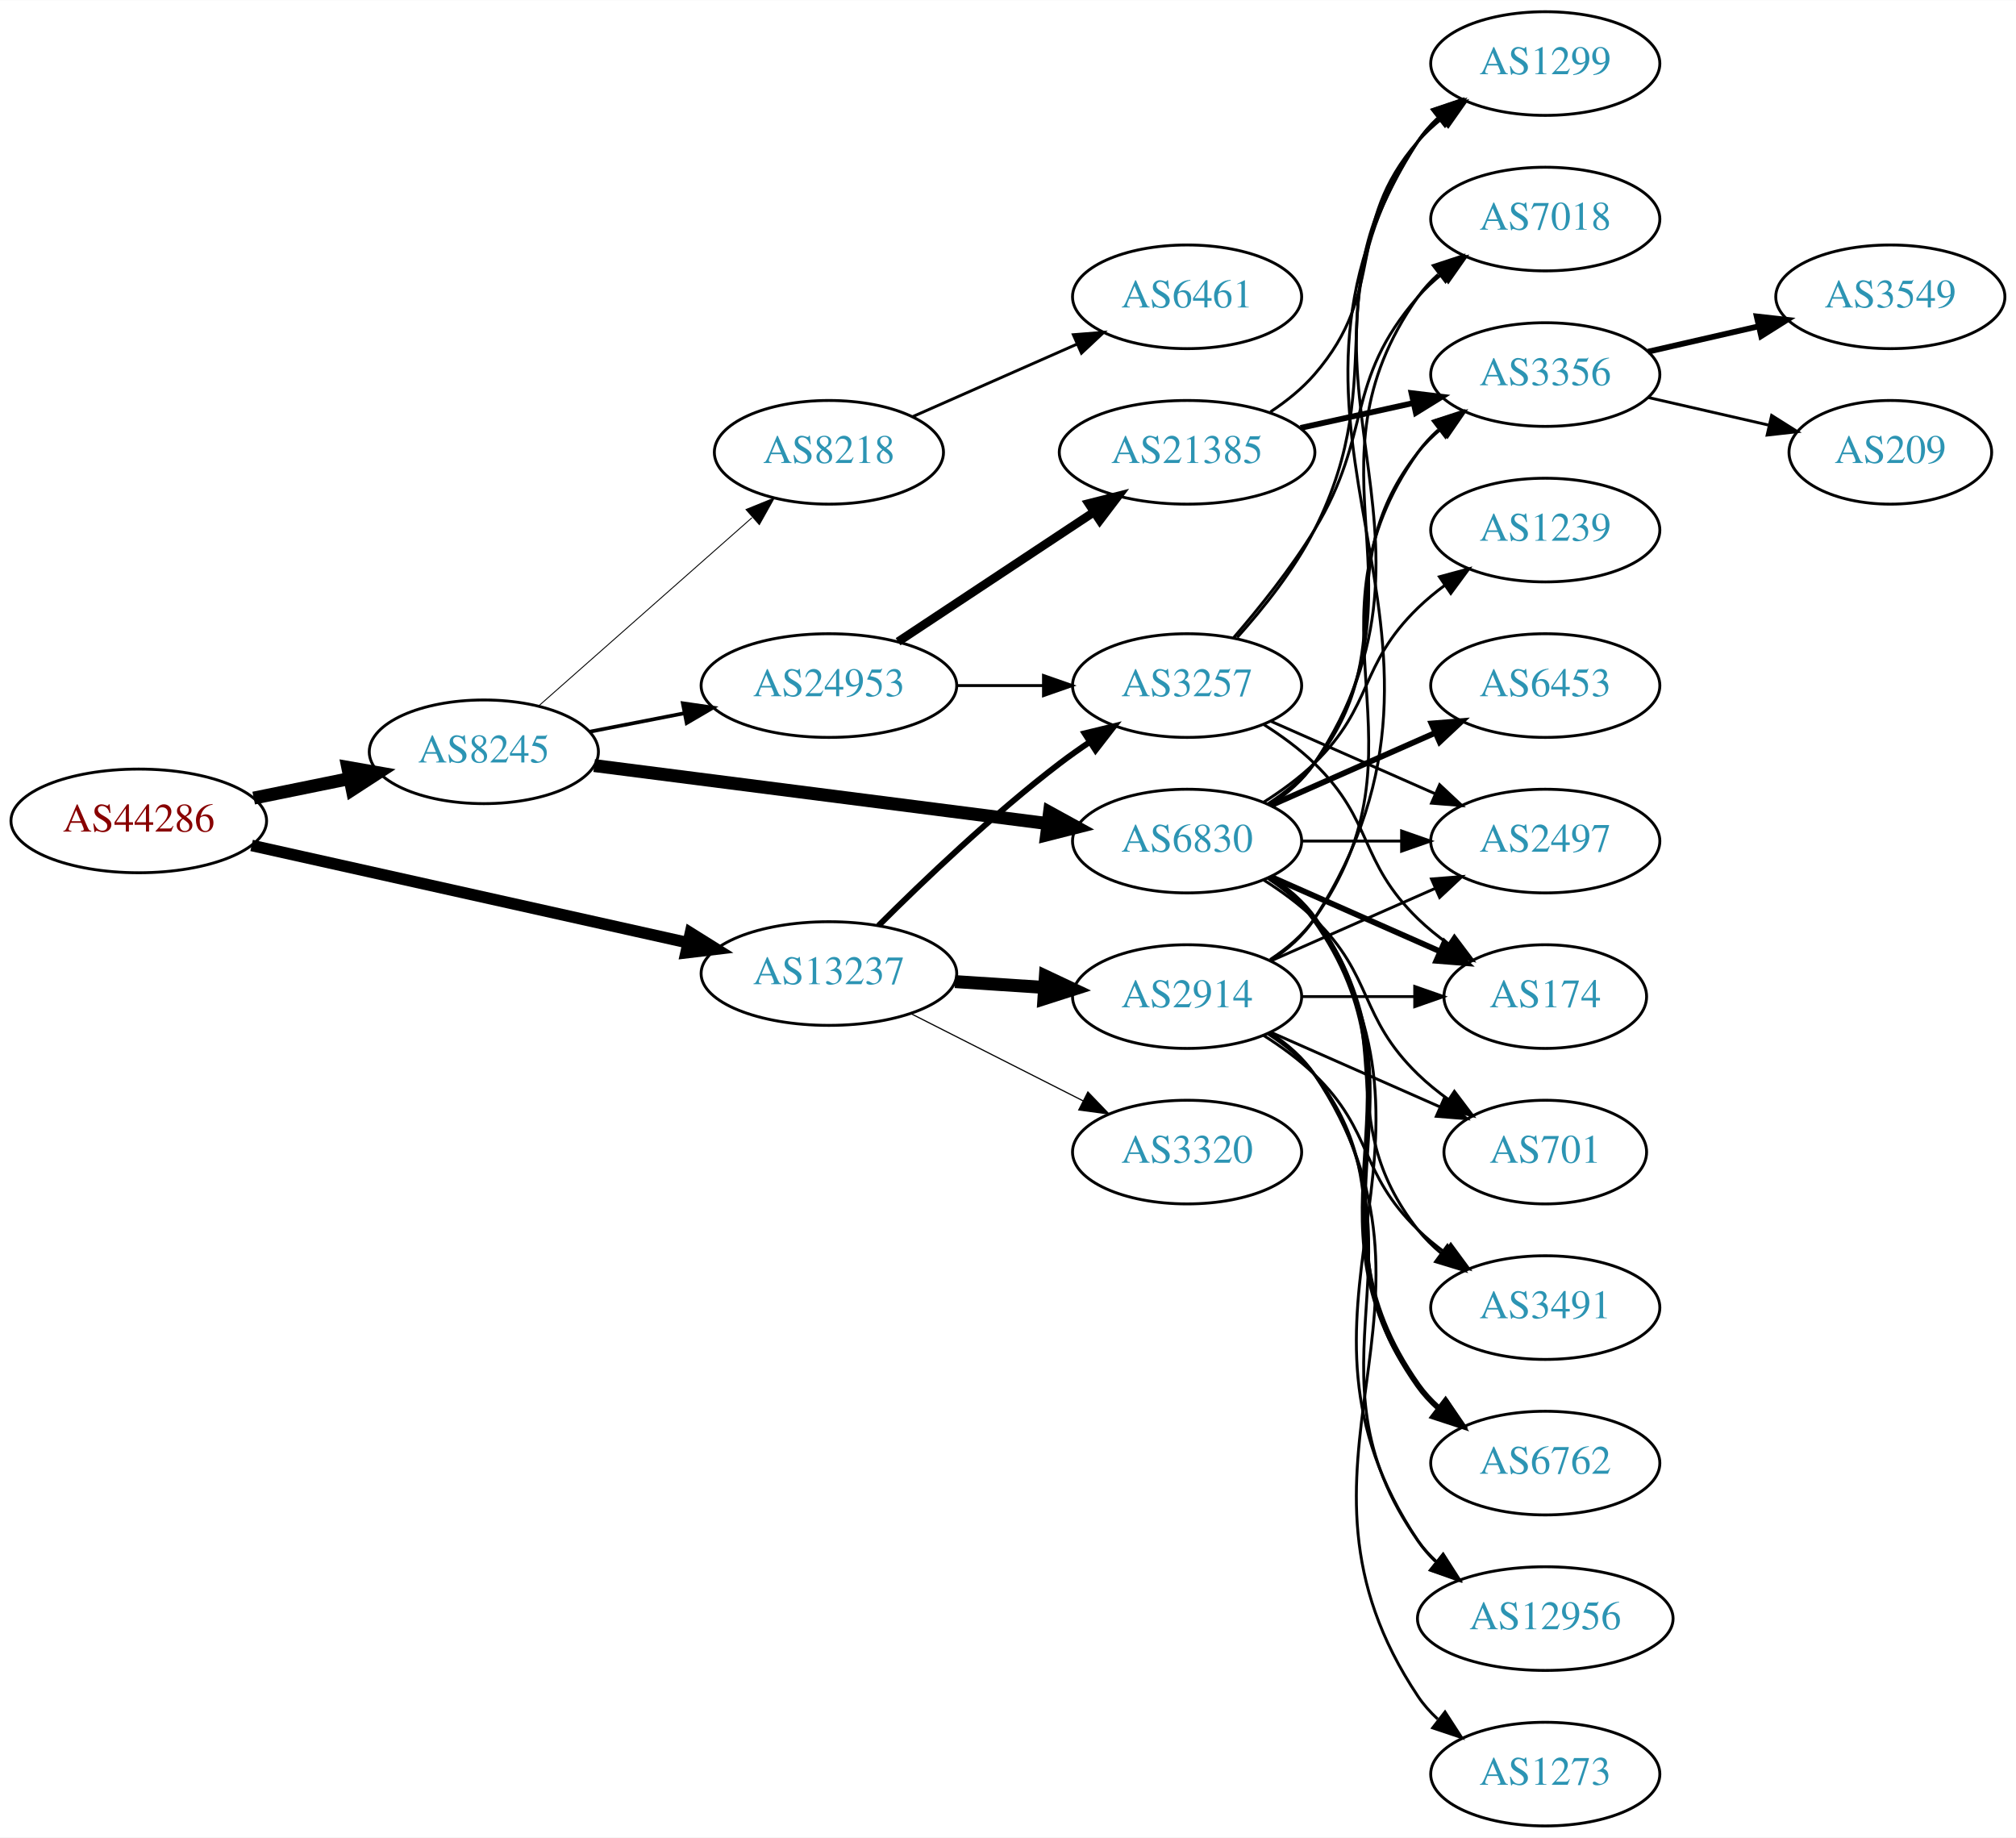
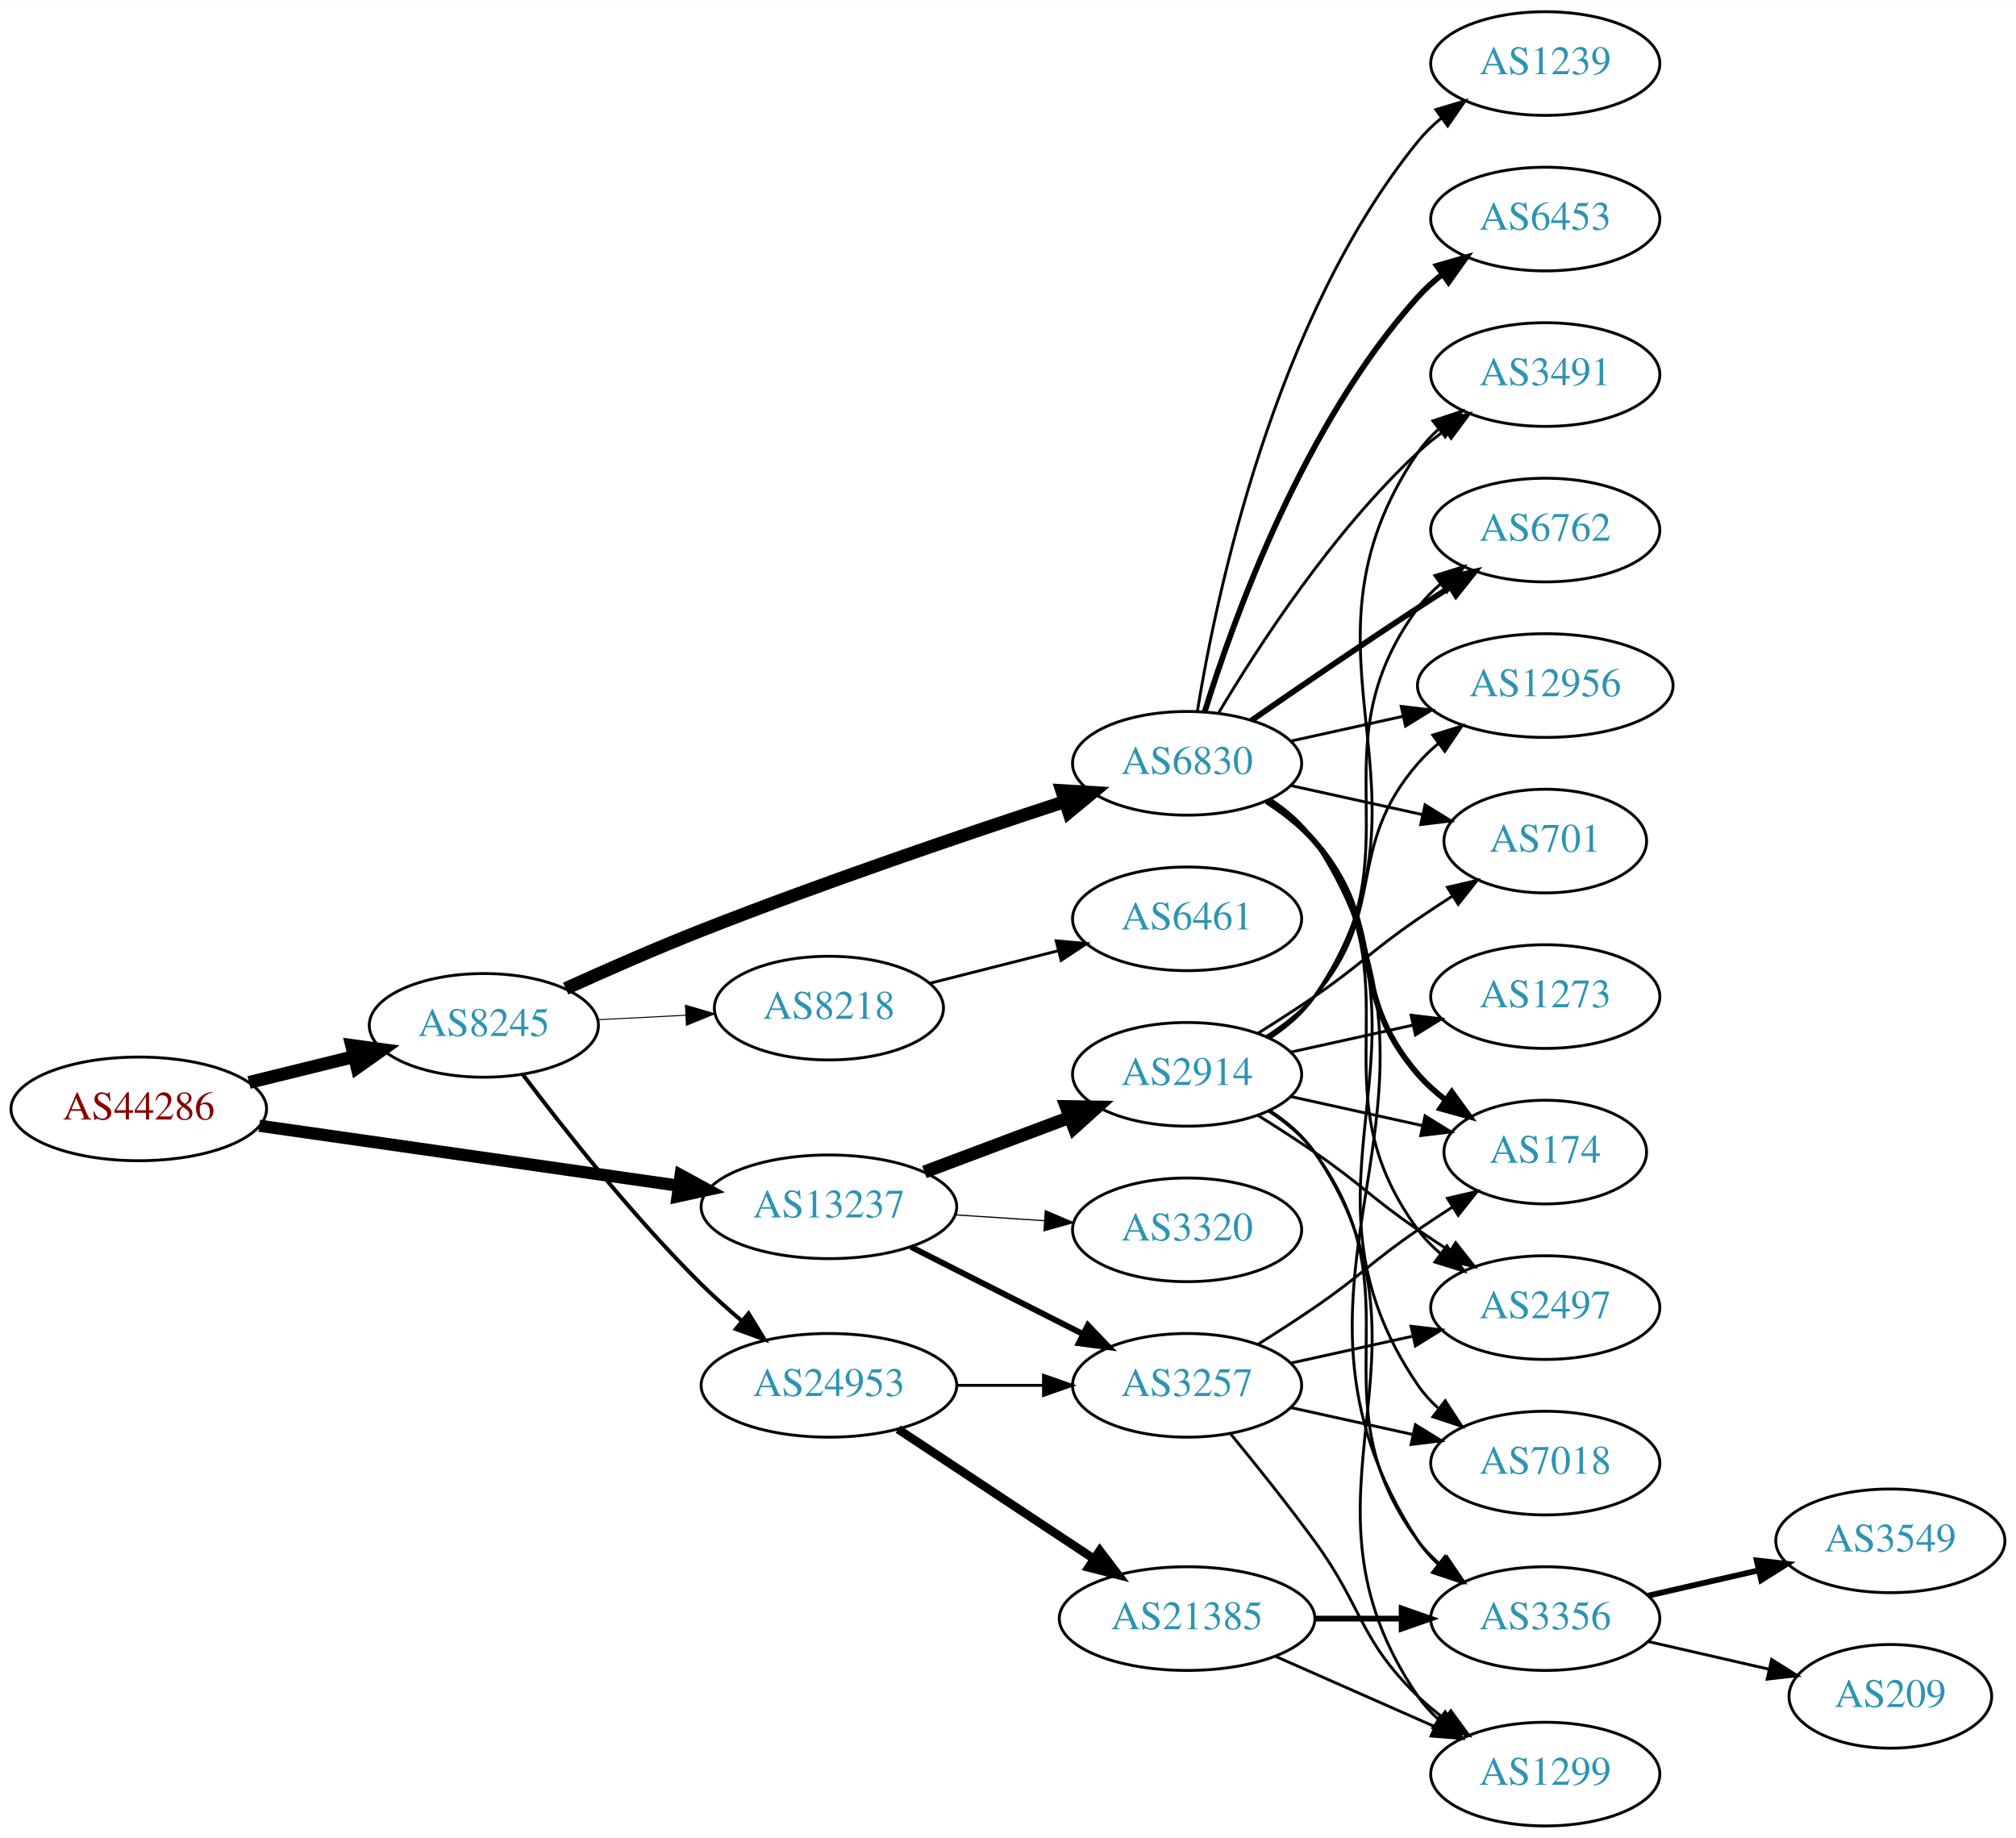
<svg xmlns="http://www.w3.org/2000/svg" xmlns:xlink="http://www.w3.org/1999/xlink" width="700pt" height="638pt" viewBox="0.00 0.00 700.15 638.00">
  <g id="graph0" class="graph" transform="scale(1 1) rotate(0) translate(4 634)">
    <polygon fill="white" stroke="none" points="-4,4 -4,-634 696.155,-634 696.155,4 -4,4" />
    <g id="node1" class="node">
      <g id="a_node1">
        <a xlink:href="/asn/44286" xlink:title="AS44286 ~ crossip communications gmbh [AT]">
-           <ellipse fill="#ffffff" stroke="black" cx="44.196" cy="-349" rx="44.393" ry="18" />
-           <text text-anchor="middle" x="44.196" y="-345.3" font-family="Times,serif" font-size="14.00" fill="#880000">AS44286</text>
+           <ellipse fill="#ffffff" stroke="black" cx="44.196" cy="-249" rx="44.393" ry="18" />
+           <text text-anchor="middle" x="44.196" y="-245.3" font-family="Times,serif" font-size="14.00" fill="#880000">AS44286</text>
        </a>
      </g>
    </g>
    <g id="node2" class="node">
      <g id="a_node2">
        <a xlink:href="/asn/8245" xlink:title="AS8245 ~ Video-Broadcast GmbH [AT]">
-           <ellipse fill="#ffffff" stroke="black" cx="164.039" cy="-373" rx="39.794" ry="18" />
-           <text text-anchor="middle" x="164.039" y="-369.3" font-family="Times,serif" font-size="14.00" fill="#2c94b3">AS8245</text>
+           <ellipse fill="#ffffff" stroke="black" cx="164.039" cy="-278" rx="39.794" ry="18" />
+           <text text-anchor="middle" x="164.039" y="-274.3" font-family="Times,serif" font-size="14.00" fill="#2c94b3">AS8245</text>
        </a>
      </g>
    </g>
    <g id="edge1" class="edge">
-       <path fill="none" stroke="black" stroke-width="4.5" d="M84.109,-356.925C94.785,-359.099 106.456,-361.476 117.47,-363.719" />
-       <polygon fill="black" stroke="black" stroke-width="4.5" points="116.768,-367.595 127.352,-365.732 118.339,-359.878 116.768,-367.595" />
+       <path fill="none" stroke="black" stroke-width="4.5" d="M82.482,-258.176C94.072,-261.028 106.958,-264.199 118.965,-267.154" />
+       <polygon fill="black" stroke="black" stroke-width="4.5" points="118.144,-271.007 128.795,-269.573 120.026,-263.36 118.144,-271.007" />
    </g>
    <g id="node3" class="node">
      <g id="a_node3">
        <a xlink:href="/asn/13237" xlink:title="AS13237 ~ European Backbone of AS13237 [DE]">
-           <ellipse fill="#ffffff" stroke="black" cx="283.881" cy="-296" rx="44.393" ry="18" />
-           <text text-anchor="middle" x="283.881" y="-292.3" font-family="Times,serif" font-size="14.00" fill="#2c94b3">AS13237</text>
+           <ellipse fill="#ffffff" stroke="black" cx="283.881" cy="-215" rx="44.393" ry="18" />
+           <text text-anchor="middle" x="283.881" y="-211.3" font-family="Times,serif" font-size="14.00" fill="#2c94b3">AS13237</text>
        </a>
      </g>
    </g>
    <g id="edge2" class="edge">
-       <path fill="none" stroke="black" stroke-width="4.026" d="M83.384,-340.485C124.534,-331.309 190.109,-316.687 234.757,-306.731" />
-       <polygon fill="black" stroke="black" stroke-width="4.026" points="235.794,-310.109 244.788,-304.494 234.261,-303.232 235.794,-310.109" />
+       <path fill="none" stroke="black" stroke-width="4.25" d="M86.056,-243.155C126.36,-237.39 188.089,-228.56 231.653,-222.328" />
+       <polygon fill="black" stroke="black" stroke-width="4.25" points="232.387,-225.98 241.759,-220.882 231.334,-218.617 232.387,-225.98" />
    </g>
    <g id="node4" class="node">
      <g id="a_node4">
-         <a xlink:href="/asn/24953" xlink:title="AS24953 ~ AS MACRO: AS-24953 (customers) [AT]">
-           <ellipse fill="#ffffff" stroke="black" cx="283.881" cy="-396" rx="44.393" ry="18" />
-           <text text-anchor="middle" x="283.881" y="-392.3" font-family="Times,serif" font-size="14.00" fill="#2c94b3">AS24953</text>
+         <a xlink:href="/asn/6830" xlink:title="AS6830 ~ LGI-UPC [AT]">
+           <ellipse fill="#ffffff" stroke="black" cx="408.273" cy="-369" rx="39.794" ry="18" />
+           <text text-anchor="middle" x="408.273" y="-365.3" font-family="Times,serif" font-size="14.00" fill="#2c94b3">AS6830</text>
        </a>
      </g>
    </g>
    <g id="edge3" class="edge">
-       <path fill="none" stroke="black" stroke-width="1.286" d="M200.715,-379.963C211.088,-381.988 222.606,-384.236 233.656,-386.392" />
-       <polygon fill="black" stroke="black" stroke-width="1.286" points="233.141,-389.858 243.626,-388.338 234.482,-382.987 233.141,-389.858" />
+       <path fill="none" stroke="black" stroke-width="4.5" d="M192.459,-290.776C206.471,-297.137 223.862,-304.777 239.685,-311 282.192,-327.718 331.714,-344.538 365.846,-355.727" />
+       <polygon fill="black" stroke="black" stroke-width="4.5" points="364.754,-359.512 375.482,-358.87 367.196,-352.026 364.754,-359.512" />
    </g>
    <g id="node5" class="node">
      <g id="a_node5">
-         <a xlink:href="/asn/6830" xlink:title="AS6830 ~ LGI-UPC [AT]">
-           <ellipse fill="#ffffff" stroke="black" cx="408.273" cy="-342" rx="39.794" ry="18" />
-           <text text-anchor="middle" x="408.273" y="-338.3" font-family="Times,serif" font-size="14.00" fill="#2c94b3">AS6830</text>
+         <a xlink:href="/asn/24953" xlink:title="AS24953 ~ AS MACRO: AS-24953 (customers) [AT]">
+           <ellipse fill="#ffffff" stroke="black" cx="283.881" cy="-153" rx="44.393" ry="18" />
+           <text text-anchor="middle" x="283.881" y="-149.3" font-family="Times,serif" font-size="14.00" fill="#2c94b3">AS24953</text>
        </a>
      </g>
    </g>
    <g id="edge4" class="edge">
-       <path fill="none" stroke="black" stroke-width="4.5" d="M202.357,-368.224C244.677,-362.808 313.769,-353.966 359.869,-348.067" />
-       <polygon fill="black" stroke="black" stroke-width="4.5" points="360.493,-351.956 369.913,-346.781 359.494,-344.145 360.493,-351.956" />
+       <path fill="none" stroke="black" stroke-width="1.385" d="M177.6,-260.895C191.741,-242.129 215.865,-211.549 239.685,-188 243.994,-183.74 248.788,-179.464 253.569,-175.437" />
+       <polygon fill="black" stroke="black" stroke-width="1.385" points="255.989,-177.979 261.516,-168.94 251.559,-172.56 255.989,-177.979" />
    </g>
    <g id="node6" class="node">
      <g id="a_node6">
        <a xlink:href="/asn/8218" xlink:title="AS8218 ~ legacy Neotelecoms [FR]">
-           <ellipse fill="#ffffff" stroke="black" cx="283.881" cy="-477" rx="39.794" ry="18" />
-           <text text-anchor="middle" x="283.881" y="-473.3" font-family="Times,serif" font-size="14.00" fill="#2c94b3">AS8218</text>
+           <ellipse fill="#ffffff" stroke="black" cx="283.881" cy="-284" rx="39.794" ry="18" />
+           <text text-anchor="middle" x="283.881" y="-280.3" font-family="Times,serif" font-size="14.00" fill="#2c94b3">AS8218</text>
        </a>
      </g>
    </g>
    <g id="edge5" class="edge">
-       <path fill="none" stroke="black" stroke-width="0.321" d="M183.193,-389.022C202.973,-406.479 234.776,-434.546 257.131,-454.274" />
-       <polygon fill="black" stroke="black" stroke-width="0.321" points="255.086,-457.138 264.899,-461.13 259.718,-451.889 255.086,-457.138" />
-     </g>
-     <g id="node8" class="node">
-       <g id="a_node8">
+       <path fill="none" stroke="black" stroke-width="0.346" d="M203.625,-279.965C213.391,-280.462 224.008,-281.002 234.202,-281.521" />
+       <polygon fill="black" stroke="black" stroke-width="0.346" points="234.043,-285.018 244.208,-282.031 234.399,-278.027 234.043,-285.018" />
+     </g>
+     <g id="node17" class="node">
+       <g id="a_node17">
        <a xlink:href="/asn/3257" xlink:title="AS3257 ~ GTT [DE]">
-           <ellipse fill="#ffffff" stroke="black" cx="408.273" cy="-396" rx="39.794" ry="18" />
-           <text text-anchor="middle" x="408.273" y="-392.3" font-family="Times,serif" font-size="14.00" fill="#2c94b3">AS3257</text>
-         </a>
-       </g>
-     </g>
-     <g id="edge26" class="edge">
-       <path fill="none" stroke="black" stroke-width="2.045" d="M301.077,-312.615C316.549,-328.07 340.884,-351.307 364.077,-369 367.4,-371.534 370.967,-374.053 374.576,-376.475" />
-       <polygon fill="black" stroke="black" stroke-width="2.045" points="372.68,-379.417 382.976,-381.915 376.485,-373.542 372.68,-379.417" />
+           <ellipse fill="#ffffff" stroke="black" cx="408.273" cy="-153" rx="39.794" ry="18" />
+           <text text-anchor="middle" x="408.273" y="-149.3" font-family="Times,serif" font-size="14.00" fill="#2c94b3">AS3257</text>
+         </a>
+       </g>
+     </g>
+     <g id="edge25" class="edge">
+       <path fill="none" stroke="black" stroke-width="2.045" d="M312.348,-201.086C330.034,-192.127 353.186,-180.399 372.197,-170.768" />
+       <polygon fill="black" stroke="black" stroke-width="2.045" points="373.817,-173.872 381.156,-166.23 370.653,-167.627 373.817,-173.872" />
    </g>
    <g id="node23" class="node">
      <g id="a_node23">
        <a xlink:href="/asn/2914" xlink:title="AS2914 ~ NTT America, Inc. [US]">
-           <ellipse fill="#ffffff" stroke="black" cx="408.273" cy="-288" rx="39.794" ry="18" />
-           <text text-anchor="middle" x="408.273" y="-284.3" font-family="Times,serif" font-size="14.00" fill="#2c94b3">AS2914</text>
-         </a>
-       </g>
-     </g>
-     <g id="edge24" class="edge">
-       <path fill="none" stroke="black" stroke-width="4.5" d="M327.688,-293.202C337.718,-292.546 348.474,-291.843 358.735,-291.173" />
-       <polygon fill="black" stroke="black" stroke-width="4.5" points="359.062,-295.097 368.784,-290.516 358.548,-287.239 359.062,-295.097" />
+           <ellipse fill="#ffffff" stroke="black" cx="408.273" cy="-261" rx="39.794" ry="18" />
+           <text text-anchor="middle" x="408.273" y="-257.3" font-family="Times,serif" font-size="14.00" fill="#2c94b3">AS2914</text>
+         </a>
+       </g>
+     </g>
+     <g id="edge23" class="edge">
+       <path fill="none" stroke="black" stroke-width="4.5" d="M317.038,-227.086C332.405,-232.861 350.952,-239.832 367.225,-245.948" />
+       <polygon fill="black" stroke="black" stroke-width="4.5" points="366.268,-249.795 377.014,-249.627 369.039,-242.423 366.268,-249.795" />
    </g>
    <g id="node24" class="node">
      <g id="a_node24">
        <a xlink:href="/asn/3320" xlink:title="AS3320 ~ DTAG [DE]">
-           <ellipse fill="#ffffff" stroke="black" cx="408.273" cy="-234" rx="39.794" ry="18" />
-           <text text-anchor="middle" x="408.273" y="-230.3" font-family="Times,serif" font-size="14.00" fill="#2c94b3">AS3320</text>
-         </a>
-       </g>
-     </g>
-     <g id="edge25" class="edge">
-       <path fill="none" stroke="black" stroke-width="0.409" d="M312.348,-282.086C330.034,-273.127 353.186,-261.399 372.197,-251.768" />
-       <polygon fill="black" stroke="black" stroke-width="0.409" points="373.817,-254.872 381.156,-247.23 370.653,-248.627 373.817,-254.872" />
+           <ellipse fill="#ffffff" stroke="black" cx="408.273" cy="-207" rx="39.794" ry="18" />
+           <text text-anchor="middle" x="408.273" y="-203.3" font-family="Times,serif" font-size="14.00" fill="#2c94b3">AS3320</text>
+         </a>
+       </g>
+     </g>
+     <g id="edge24" class="edge">
+       <path fill="none" stroke="black" stroke-width="0.409" d="M327.688,-212.202C337.718,-211.546 348.474,-210.843 358.735,-210.173" />
+       <polygon fill="black" stroke="black" stroke-width="0.409" points="359.034,-213.661 368.784,-209.516 358.577,-206.676 359.034,-213.661" />
    </g>
    <g id="node7" class="node">
      <g id="a_node7">
-         <a xlink:href="/asn/21385" xlink:title="AS21385 ~ Trusted Network GmbH [DE]">
-           <ellipse fill="#ffffff" stroke="black" cx="408.273" cy="-477" rx="44.393" ry="18" />
-           <text text-anchor="middle" x="408.273" y="-473.3" font-family="Times,serif" font-size="14.00" fill="#2c94b3">AS21385</text>
+         <a xlink:href="/asn/6762" xlink:title="AS6762 ~ TELECOM ITALIA SPARKLE S.p.A. [IT]">
+           <ellipse fill="#ffffff" stroke="black" cx="532.666" cy="-450" rx="39.794" ry="18" />
+           <text text-anchor="middle" x="532.666" y="-446.3" font-family="Times,serif" font-size="14.00" fill="#2c94b3">AS6762</text>
        </a>
      </g>
    </g>
    <g id="edge6" class="edge">
-       <path fill="none" stroke="black" stroke-width="3" d="M307.902,-411.235C327.134,-423.963 354.742,-442.234 375.979,-456.289" />
-       <polygon fill="black" stroke="black" stroke-width="3" points="374.085,-459.233 384.356,-461.833 377.948,-453.395 374.085,-459.233" />
+       <path fill="none" stroke="black" stroke-width="2" d="M430.63,-383.901C446.481,-394.877 468.684,-410.079 488.469,-423 492.051,-425.339 495.822,-427.759 499.582,-430.144" />
+       <polygon fill="black" stroke="black" stroke-width="2" points="497.916,-433.231 508.243,-435.596 501.644,-427.307 497.916,-433.231" />
+     </g>
+     <g id="node8" class="node">
+       <g id="a_node8">
+         <a xlink:href="/asn/701" xlink:title="AS701 ~ UUNET [US]">
+           <ellipse fill="#ffffff" stroke="black" cx="532.666" cy="-342" rx="35.194" ry="18" />
+           <text text-anchor="middle" x="532.666" y="-338.3" font-family="Times,serif" font-size="14.00" fill="#2c94b3">AS701</text>
+         </a>
+       </g>
    </g>
    <g id="edge7" class="edge">
-       <path fill="none" stroke="black" d="M328.377,-396C338.066,-396 348.403,-396 358.295,-396" />
-       <polygon fill="black" stroke="black" points="358.398,-399.5 368.398,-396 358.398,-392.5 358.398,-399.5" />
+       <path fill="none" stroke="black" d="M444.346,-361.263C458.58,-358.123 475.134,-354.471 489.979,-351.196" />
+       <polygon fill="black" stroke="black" points="490.921,-354.572 499.933,-349 489.413,-347.737 490.921,-354.572" />
    </g>
    <g id="node9" class="node">
      <g id="a_node9">
-         <a xlink:href="/asn/3356" xlink:title="AS3356 ~ Level 3 Parent, LLC [US]">
-           <ellipse fill="#ffffff" stroke="black" cx="532.666" cy="-504" rx="39.794" ry="18" />
-           <text text-anchor="middle" x="532.666" y="-500.3" font-family="Times,serif" font-size="14.00" fill="#2c94b3">AS3356</text>
-         </a>
-       </g>
-     </g>
-     <g id="edge22" class="edge">
-       <path fill="none" stroke="black" d="M436.245,-354.855C442.233,-358.72 448.093,-363.441 452.469,-369 483.768,-408.754 457.171,-437.246 488.469,-477 490.794,-479.953 493.538,-482.67 496.497,-485.147" />
-       <polygon fill="black" stroke="black" points="494.557,-488.064 504.694,-491.145 498.69,-482.415 494.557,-488.064" />
+         <a xlink:href="/asn/1239" xlink:title="AS1239 ~ Sprint [US]">
+           <ellipse fill="#ffffff" stroke="black" cx="532.666" cy="-612" rx="39.794" ry="18" />
+           <text text-anchor="middle" x="532.666" y="-608.3" font-family="Times,serif" font-size="14.00" fill="#2c94b3">AS1239</text>
+         </a>
+       </g>
+     </g>
+     <g id="edge8" class="edge">
+       <path fill="none" stroke="black" d="M411.854,-387.178C418.309,-426.997 438.38,-523.286 488.469,-585 490.838,-587.918 493.611,-590.612 496.588,-593.075" />
+       <polygon fill="black" stroke="black" points="494.663,-596.003 504.81,-599.052 498.779,-590.341 494.663,-596.003" />
    </g>
    <g id="node10" class="node">
      <g id="a_node10">
-         <a xlink:href="/asn/1299" xlink:title="AS1299 ~ Telia Carrier [EU]">
-           <ellipse fill="#ffffff" stroke="black" cx="532.666" cy="-612" rx="39.794" ry="18" />
-           <text text-anchor="middle" x="532.666" y="-608.3" font-family="Times,serif" font-size="14.00" fill="#2c94b3">AS1299</text>
-         </a>
-       </g>
-     </g>
-     <g id="edge21" class="edge">
-       <path fill="none" stroke="black" d="M437.328,-354.687C443.133,-358.515 448.639,-363.263 452.469,-369 506.508,-449.944 434.431,-504.056 488.469,-585 490.385,-587.869 492.719,-590.49 495.3,-592.872" />
-       <polygon fill="black" stroke="black" points="493.563,-595.954 503.611,-599.313 497.851,-590.421 493.563,-595.954" />
+         <a xlink:href="/asn/3491" xlink:title="AS3491 ~ PCCW Global, Inc. [US]">
+           <ellipse fill="#ffffff" stroke="black" cx="532.666" cy="-504" rx="39.794" ry="18" />
+           <text text-anchor="middle" x="532.666" y="-500.3" font-family="Times,serif" font-size="14.00" fill="#2c94b3">AS3491</text>
+         </a>
+       </g>
+     </g>
+     <g id="edge9" class="edge">
+       <path fill="none" stroke="black" d="M419.319,-386.671C432.89,-409.472 458.822,-449.472 488.469,-477 491.376,-479.699 494.589,-482.28 497.913,-484.703" />
+       <polygon fill="black" stroke="black" points="496.048,-487.667 506.291,-490.375 499.972,-481.87 496.048,-487.667" />
+     </g>
+     <g id="node11" class="node">
+       <g id="a_node11">
+         <a xlink:href="/asn/2497" xlink:title="AS2497 ~ Internet Initiative Japan Inc. [JP]">
+           <ellipse fill="#ffffff" stroke="black" cx="532.666" cy="-180" rx="39.794" ry="18" />
+           <text text-anchor="middle" x="532.666" y="-176.3" font-family="Times,serif" font-size="14.00" fill="#2c94b3">AS2497</text>
+         </a>
+       </g>
+     </g>
+     <g id="edge10" class="edge">
+       <path fill="none" stroke="black" d="M436.489,-356.331C442.47,-352.461 448.265,-347.69 452.469,-342 489.373,-292.059 451.566,-256.941 488.469,-207 490.703,-203.977 493.386,-201.214 496.307,-198.707" />
+       <polygon fill="black" stroke="black" points="498.502,-201.437 504.45,-192.669 494.333,-195.814 498.502,-201.437" />
+     </g>
+     <g id="node12" class="node">
+       <g id="a_node12">
+         <a xlink:href="/asn/6453" xlink:title="AS6453 ~ TATA COMMUNICATIONS (AMERICA) INC [US]">
+           <ellipse fill="#ffffff" stroke="black" cx="532.666" cy="-558" rx="39.794" ry="18" />
+           <text text-anchor="middle" x="532.666" y="-554.3" font-family="Times,serif" font-size="14.00" fill="#2c94b3">AS6453</text>
+         </a>
+       </g>
+     </g>
+     <g id="edge11" class="edge">
+       <path fill="none" stroke="black" stroke-width="2" d="M414.411,-386.94C424.314,-418.979 448.652,-486.812 488.469,-531 490.986,-533.792 493.857,-536.401 496.896,-538.812" />
+       <polygon fill="black" stroke="black" stroke-width="2" points="495.025,-541.776 505.204,-544.715 499.079,-536.07 495.025,-541.776" />
    </g>
    <g id="node13" class="node">
      <g id="a_node13">
-         <a xlink:href="/asn/3491" xlink:title="AS3491 ~ PCCW Global, Inc. [US]">
-           <ellipse fill="#ffffff" stroke="black" cx="532.666" cy="-180" rx="39.794" ry="18" />
-           <text text-anchor="middle" x="532.666" y="-176.3" font-family="Times,serif" font-size="14.00" fill="#2c94b3">AS3491</text>
+         <a xlink:href="/asn/174" xlink:title="AS174 ~ Cogent Communications [US]">
+           <ellipse fill="#ffffff" stroke="black" cx="532.666" cy="-234" rx="35.194" ry="18" />
+           <text text-anchor="middle" x="532.666" y="-230.3" font-family="Times,serif" font-size="14.00" fill="#2c94b3">AS174</text>
        </a>
      </g>
    </g>
    <g id="edge12" class="edge">
-       <path fill="none" stroke="black" d="M436.245,-329.145C442.233,-325.28 448.093,-320.559 452.469,-315 483.768,-275.246 457.171,-246.754 488.469,-207 490.794,-204.047 493.538,-201.33 496.497,-198.853" />
-       <polygon fill="black" stroke="black" points="498.69,-201.585 504.694,-192.855 494.557,-195.936 498.69,-201.585" />
+       <path fill="none" stroke="black" stroke-width="2" d="M435.872,-355.836C441.872,-351.981 447.83,-347.341 452.469,-342 478.303,-312.258 462.635,-290.742 488.469,-261 491.275,-257.77 494.563,-254.797 498.05,-252.098" />
+       <polygon fill="black" stroke="black" stroke-width="2" points="500.184,-254.878 506.417,-246.31 496.202,-249.121 500.184,-254.878" />
    </g>
    <g id="node14" class="node">
      <g id="a_node14">
-         <a xlink:href="/asn/174" xlink:title="AS174 ~ Cogent Communications [US]">
-           <ellipse fill="#ffffff" stroke="black" cx="532.666" cy="-288" rx="35.194" ry="18" />
-           <text text-anchor="middle" x="532.666" y="-284.3" font-family="Times,serif" font-size="14.00" fill="#2c94b3">AS174</text>
+         <a xlink:href="/asn/7018" xlink:title="AS7018 ~ AT&amp;T Services, Inc. [US]">
+           <ellipse fill="#ffffff" stroke="black" cx="532.666" cy="-126" rx="39.794" ry="18" />
+           <text text-anchor="middle" x="532.666" y="-122.3" font-family="Times,serif" font-size="14.00" fill="#2c94b3">AS7018</text>
        </a>
      </g>
    </g>
    <g id="edge13" class="edge">
-       <path fill="none" stroke="black" stroke-width="2" d="M437.353,-329.611C454.781,-321.922 477.338,-311.969 496.022,-303.726" />
-       <polygon fill="black" stroke="black" stroke-width="2" points="497.655,-306.831 505.392,-299.592 494.83,-300.427 497.655,-306.831" />
+       <path fill="none" stroke="black" d="M437.232,-356.249C443.041,-352.423 448.573,-347.693 452.469,-342 500.765,-271.434 440.173,-223.566 488.469,-153 490.417,-150.154 492.774,-147.548 495.371,-145.176" />
+       <polygon fill="black" stroke="black" points="497.922,-147.628 503.707,-138.751 493.65,-142.083 497.922,-147.628" />
    </g>
    <g id="node15" class="node">
      <g id="a_node15">
-         <a xlink:href="/asn/7018" xlink:title="AS7018 ~ AT&amp;T Services, Inc. [US]">
-           <ellipse fill="#ffffff" stroke="black" cx="532.666" cy="-558" rx="39.794" ry="18" />
-           <text text-anchor="middle" x="532.666" y="-554.3" font-family="Times,serif" font-size="14.00" fill="#2c94b3">AS7018</text>
+         <a xlink:href="/asn/12956" xlink:title="AS12956 ~ TELXIUS [ES]">
+           <ellipse fill="#ffffff" stroke="black" cx="532.666" cy="-396" rx="44.393" ry="18" />
+           <text text-anchor="middle" x="532.666" y="-392.3" font-family="Times,serif" font-size="14.00" fill="#2c94b3">AS12956</text>
        </a>
      </g>
    </g>
    <g id="edge14" class="edge">
-       <path fill="none" stroke="black" d="M437.107,-354.838C442.922,-358.661 448.487,-363.367 452.469,-369 495.049,-429.225 445.89,-470.775 488.469,-531 490.461,-533.816 492.848,-536.401 495.464,-538.76" />
-       <polygon fill="black" stroke="black" points="493.763,-541.865 503.832,-545.162 498.016,-536.306 493.763,-541.865" />
+       <path fill="none" stroke="black" d="M444.346,-376.737C456.385,-379.393 470.085,-382.415 483.006,-385.266" />
+       <polygon fill="black" stroke="black" points="482.636,-388.768 493.155,-387.505 484.144,-381.932 482.636,-388.768" />
    </g>
    <g id="node16" class="node">
      <g id="a_node16">
-         <a xlink:href="/asn/6762" xlink:title="AS6762 ~ TELECOM ITALIA SPARKLE S.p.A. [IT]">
-           <ellipse fill="#ffffff" stroke="black" cx="532.666" cy="-126" rx="39.794" ry="18" />
-           <text text-anchor="middle" x="532.666" y="-122.3" font-family="Times,serif" font-size="14.00" fill="#2c94b3">AS6762</text>
+         <a xlink:href="/asn/3356" xlink:title="AS3356 ~ Level 3 Parent, LLC [US]">
+           <ellipse fill="#ffffff" stroke="black" cx="532.666" cy="-72" rx="39.794" ry="18" />
+           <text text-anchor="middle" x="532.666" y="-68.3" font-family="Times,serif" font-size="14.00" fill="#2c94b3">AS3356</text>
        </a>
      </g>
    </g>
    <g id="edge15" class="edge">
-       <path fill="none" stroke="black" stroke-width="2" d="M437.107,-329.162C442.922,-325.339 448.487,-320.633 452.469,-315 495.049,-254.775 445.89,-213.225 488.469,-153 490.461,-150.184 492.848,-147.599 495.464,-145.24" />
-       <polygon fill="black" stroke="black" stroke-width="2" points="498.016,-147.694 503.832,-138.838 493.763,-142.135 498.016,-147.694" />
-     </g>
-     <g id="node17" class="node">
-       <g id="a_node17">
-         <a xlink:href="/asn/1239" xlink:title="AS1239 ~ Sprint [US]">
-           <ellipse fill="#ffffff" stroke="black" cx="532.666" cy="-450" rx="39.794" ry="18" />
-           <text text-anchor="middle" x="532.666" y="-446.3" font-family="Times,serif" font-size="14.00" fill="#2c94b3">AS1239</text>
-         </a>
-       </g>
+       <path fill="none" stroke="black" d="M437.403,-356.363C443.205,-352.533 448.691,-347.771 452.469,-342 512.267,-250.653 428.672,-190.347 488.469,-99 490.359,-96.114 492.675,-93.481 495.244,-91.091" />
+       <polygon fill="black" stroke="black" points="497.794,-93.541 503.536,-84.637 493.494,-88.017 497.794,-93.541" />
    </g>
    <g id="edge16" class="edge">
-       <path fill="none" stroke="black" d="M434.802,-355.462C440.965,-359.362 447.267,-363.948 452.469,-369 473.163,-389.094 467.776,-402.906 488.469,-423 491.315,-425.763 494.488,-428.386 497.789,-430.834" />
-       <polygon fill="black" stroke="black" points="495.905,-433.786 506.136,-436.538 499.854,-428.006 495.905,-433.786" />
+       <path fill="none" stroke="black" d="M328.377,-153C338.066,-153 348.403,-153 358.295,-153" />
+       <polygon fill="black" stroke="black" points="358.398,-156.5 368.398,-153 358.398,-149.5 358.398,-156.5" />
    </g>
    <g id="node18" class="node">
      <g id="a_node18">
-         <a xlink:href="/asn/12956" xlink:title="AS12956 ~ TELXIUS [ES]">
-           <ellipse fill="#ffffff" stroke="black" cx="532.666" cy="-72" rx="44.393" ry="18" />
-           <text text-anchor="middle" x="532.666" y="-68.3" font-family="Times,serif" font-size="14.00" fill="#2c94b3">AS12956</text>
+         <a xlink:href="/asn/21385" xlink:title="AS21385 ~ Trusted Network GmbH [DE]">
+           <ellipse fill="#ffffff" stroke="black" cx="408.273" cy="-72" rx="44.393" ry="18" />
+           <text text-anchor="middle" x="408.273" y="-68.3" font-family="Times,serif" font-size="14.00" fill="#2c94b3">AS21385</text>
        </a>
      </g>
    </g>
    <g id="edge17" class="edge">
-       <path fill="none" stroke="black" d="M437.328,-329.313C443.133,-325.485 448.639,-320.737 452.469,-315 506.508,-234.056 434.431,-179.944 488.469,-99 490.173,-96.449 492.208,-94.093 494.453,-91.927" />
-       <polygon fill="black" stroke="black" points="497.118,-94.275 502.721,-85.283 492.733,-88.819 497.118,-94.275" />
+       <path fill="none" stroke="black" stroke-width="3" d="M307.902,-137.765C327.134,-125.037 354.742,-106.766 375.979,-92.711" />
+       <polygon fill="black" stroke="black" stroke-width="3" points="377.948,-95.605 384.356,-87.167 374.085,-89.767 377.948,-95.605" />
    </g>
    <g id="node19" class="node">
      <g id="a_node19">
-         <a xlink:href="/asn/701" xlink:title="AS701 ~ UUNET [US]">
-           <ellipse fill="#ffffff" stroke="black" cx="532.666" cy="-234" rx="35.194" ry="18" />
-           <text text-anchor="middle" x="532.666" y="-230.3" font-family="Times,serif" font-size="14.00" fill="#2c94b3">AS701</text>
+         <a xlink:href="/asn/6461" xlink:title="AS6461 ~ Zayo Bandwidth [US]">
+           <ellipse fill="#ffffff" stroke="black" cx="408.273" cy="-315" rx="39.794" ry="18" />
+           <text text-anchor="middle" x="408.273" y="-311.3" font-family="Times,serif" font-size="14.00" fill="#2c94b3">AS6461</text>
        </a>
      </g>
    </g>
    <g id="edge18" class="edge">
-       <path fill="none" stroke="black" d="M434.802,-328.538C440.965,-324.638 447.267,-320.052 452.469,-315 473.163,-294.906 467.776,-281.094 488.469,-261 491.697,-257.866 495.348,-254.911 499.126,-252.188" />
-       <polygon fill="black" stroke="black" points="501.105,-255.075 507.486,-246.617 497.224,-249.25 501.105,-255.075" />
+       <path fill="none" stroke="black" d="M318.974,-292.635C332.767,-296.129 348.862,-300.205 363.504,-303.914" />
+       <polygon fill="black" stroke="black" points="362.81,-307.349 373.363,-306.411 364.529,-300.563 362.81,-307.349" />
+     </g>
+     <g id="node21" class="node">
+       <g id="a_node21">
+         <a xlink:href="/asn/3549" xlink:title="AS3549 ~ Level 3 Parent, LLC [US]">
+           <ellipse fill="#ffffff" stroke="black" cx="652.508" cy="-99" rx="39.794" ry="18" />
+           <text text-anchor="middle" x="652.508" y="-95.3" font-family="Times,serif" font-size="14.00" fill="#2c94b3">AS3549</text>
+         </a>
+       </g>
+     </g>
+     <g id="edge21" class="edge">
+       <path fill="none" stroke="black" stroke-width="2" d="M568.385,-79.955C580.385,-82.704 594.006,-85.825 606.698,-88.733" />
+       <polygon fill="black" stroke="black" stroke-width="2" points="606.101,-92.187 616.63,-91.009 607.664,-85.364 606.101,-92.187" />
+     </g>
+     <g id="node22" class="node">
+       <g id="a_node22">
+         <a xlink:href="/asn/209" xlink:title="AS209 ~ CenturyLink Communications, LLC [US]">
+           <ellipse fill="#ffffff" stroke="black" cx="652.508" cy="-45" rx="35.194" ry="18" />
+           <text text-anchor="middle" x="652.508" y="-41.3" font-family="Times,serif" font-size="14.00" fill="#2c94b3">AS209</text>
+         </a>
+       </g>
+     </g>
+     <g id="edge22" class="edge">
+       <path fill="none" stroke="black" d="M568.385,-64.045C581.477,-61.045 596.499,-57.603 610.14,-54.478" />
+       <polygon fill="black" stroke="black" points="611.282,-57.807 620.247,-52.162 609.718,-50.984 611.282,-57.807" />
+     </g>
+     <g id="edge26" class="edge">
+       <path fill="none" stroke="black" d="M444.346,-160.737C457.533,-163.646 472.713,-166.995 486.679,-170.076" />
+       <polygon fill="black" stroke="black" points="486.068,-173.525 496.588,-172.262 487.577,-166.69 486.068,-173.525" />
+     </g>
+     <g id="edge28" class="edge">
+       <path fill="none" stroke="black" d="M432.822,-167.216C439.264,-171.24 446.197,-175.699 452.469,-180 468.964,-191.311 471.975,-195.689 488.469,-207 492.264,-209.602 496.301,-212.262 500.325,-214.849" />
+       <polygon fill="black" stroke="black" points="498.69,-217.956 509.013,-220.343 502.432,-212.04 498.69,-217.956" />
+     </g>
+     <g id="edge27" class="edge">
+       <path fill="none" stroke="black" d="M444.346,-145.263C457.533,-142.354 472.713,-139.005 486.679,-135.924" />
+       <polygon fill="black" stroke="black" points="487.577,-139.31 496.588,-133.738 486.068,-132.475 487.577,-139.31" />
    </g>
    <g id="node20" class="node">
      <g id="a_node20">
-         <a xlink:href="/asn/6453" xlink:title="AS6453 ~ TATA COMMUNICATIONS (AMERICA) INC [US]">
-           <ellipse fill="#ffffff" stroke="black" cx="532.666" cy="-396" rx="39.794" ry="18" />
-           <text text-anchor="middle" x="532.666" y="-392.3" font-family="Times,serif" font-size="14.00" fill="#2c94b3">AS6453</text>
-         </a>
-       </g>
+         <a xlink:href="/asn/1299" xlink:title="AS1299 ~ Telia Carrier [EU]">
+           <ellipse fill="#ffffff" stroke="black" cx="532.666" cy="-18" rx="39.794" ry="18" />
+           <text text-anchor="middle" x="532.666" y="-14.3" font-family="Times,serif" font-size="14.00" fill="#2c94b3">AS1299</text>
+         </a>
+       </g>
+     </g>
+     <g id="edge29" class="edge">
+       <path fill="none" stroke="black" d="M423.276,-136.269C431.924,-125.75 443.116,-111.792 452.469,-99 469.494,-75.716 467.776,-65.094 488.469,-45 491.315,-42.237 494.488,-39.614 497.789,-37.166" />
+       <polygon fill="black" stroke="black" points="499.854,-39.993 506.136,-31.462 495.905,-34.214 499.854,-39.993" />
+     </g>
+     <g id="edge20" class="edge">
+       <path fill="none" stroke="black" stroke-width="2" d="M452.769,-72C462.458,-72 472.795,-72 482.687,-72" />
+       <polygon fill="black" stroke="black" stroke-width="2" points="482.79,-75.5 492.79,-72 482.79,-68.5 482.79,-75.5" />
    </g>
    <g id="edge19" class="edge">
-       <path fill="none" stroke="black" stroke-width="2" d="M437.353,-354.389C454.3,-361.866 476.098,-371.483 494.467,-379.588" />
-       <polygon fill="black" stroke="black" stroke-width="2" points="493.155,-382.834 503.717,-383.669 495.981,-376.43 493.155,-382.834" />
-     </g>
-     <g id="node21" class="node">
-       <g id="a_node21">
-         <a xlink:href="/asn/2497" xlink:title="AS2497 ~ Internet Initiative Japan Inc. [JP]">
-           <ellipse fill="#ffffff" stroke="black" cx="532.666" cy="-342" rx="39.794" ry="18" />
-           <text text-anchor="middle" x="532.666" y="-338.3" font-family="Times,serif" font-size="14.00" fill="#2c94b3">AS2497</text>
-         </a>
-       </g>
-     </g>
-     <g id="edge20" class="edge">
-       <path fill="none" stroke="black" d="M447.999,-342C458.937,-342 470.988,-342 482.454,-342" />
-       <polygon fill="black" stroke="black" points="482.772,-345.5 492.772,-342 482.772,-338.5 482.772,-345.5" />
-     </g>
-     <g id="node22" class="node">
-       <g id="a_node22">
-         <a xlink:href="/asn/6461" xlink:title="AS6461 ~ Zayo Bandwidth [US]">
-           <ellipse fill="#ffffff" stroke="black" cx="408.273" cy="-531" rx="39.794" ry="18" />
-           <text text-anchor="middle" x="408.273" y="-527.3" font-family="Times,serif" font-size="14.00" fill="#2c94b3">AS6461</text>
-         </a>
-       </g>
-     </g>
-     <g id="edge23" class="edge">
-       <path fill="none" stroke="black" d="M312.96,-489.389C329.908,-496.866 351.706,-506.483 370.075,-514.588" />
-       <polygon fill="black" stroke="black" points="368.763,-517.834 379.325,-518.669 371.589,-511.43 368.763,-517.834" />
-     </g>
-     <g id="edge8" class="edge">
-       <path fill="none" stroke="black" stroke-width="2" d="M447.663,-485.469C460.054,-488.202 473.901,-491.257 486.722,-494.085" />
-       <polygon fill="black" stroke="black" stroke-width="2" points="486.217,-497.558 496.736,-496.295 487.725,-490.722 486.217,-497.558" />
-     </g>
-     <g id="edge9" class="edge">
-       <path fill="none" stroke="black" d="M437.221,-491.044C442.758,-494.719 448.178,-499.059 452.469,-504 478.303,-533.742 462.635,-555.258 488.469,-585 490.934,-587.838 493.771,-590.477 496.789,-592.906" />
-       <polygon fill="black" stroke="black" points="494.899,-595.858 505.067,-598.836 498.975,-590.167 494.899,-595.858" />
+       <path fill="none" stroke="black" d="M438.901,-58.928C455.496,-51.606 476.355,-42.403 494.088,-34.579" />
+       <polygon fill="black" stroke="black" points="495.836,-37.634 503.572,-30.395 493.01,-31.23 495.836,-37.634" />
+     </g>
+     <g id="edge34" class="edge">
+       <path fill="none" stroke="black" d="M436.489,-273.669C442.47,-277.539 448.265,-282.31 452.469,-288 489.373,-337.941 451.566,-373.059 488.469,-423 490.703,-426.023 493.386,-428.786 496.307,-431.293" />
+       <polygon fill="black" stroke="black" points="494.333,-434.186 504.45,-437.331 498.502,-428.563 494.333,-434.186" />
+     </g>
+     <g id="edge36" class="edge">
+       <path fill="none" stroke="black" d="M432.822,-275.216C439.264,-279.24 446.197,-283.699 452.469,-288 468.964,-299.311 471.975,-303.689 488.469,-315 492.264,-317.602 496.301,-320.262 500.325,-322.849" />
+       <polygon fill="black" stroke="black" points="498.69,-325.956 509.013,-328.343 502.432,-320.04 498.69,-325.956" />
+     </g>
+     <g id="edge32" class="edge">
+       <path fill="none" stroke="black" d="M437.232,-273.751C443.041,-277.577 448.573,-282.307 452.469,-288 500.765,-358.566 440.173,-406.434 488.469,-477 490.417,-479.846 492.774,-482.452 495.371,-484.824" />
+       <polygon fill="black" stroke="black" points="493.65,-487.917 503.707,-491.249 497.922,-482.372 493.65,-487.917" />
+     </g>
+     <g id="edge31" class="edge">
+       <path fill="none" stroke="black" d="M432.822,-246.784C439.264,-242.76 446.197,-238.301 452.469,-234 468.964,-222.689 471.975,-218.311 488.469,-207 491.998,-204.581 495.735,-202.111 499.476,-199.698" />
+       <polygon fill="black" stroke="black" points="501.548,-202.528 508.117,-194.216 497.798,-196.618 501.548,-202.528" />
+     </g>
+     <g id="edge33" class="edge">
+       <path fill="none" stroke="black" d="M444.346,-253.263C458.58,-250.123 475.134,-246.471 489.979,-243.196" />
+       <polygon fill="black" stroke="black" points="490.921,-246.572 499.933,-241 489.413,-239.737 490.921,-246.572" />
    </g>
    <g id="edge30" class="edge">
-       <path fill="none" stroke="black" d="M425.676,-412.712C434.743,-422.783 445.542,-436.283 452.469,-450 480.462,-505.429 451.566,-535.059 488.469,-585 490.703,-588.023 493.386,-590.786 496.307,-593.293" />
-       <polygon fill="black" stroke="black" points="494.333,-596.186 504.45,-599.331 498.502,-590.563 494.333,-596.186" />
-     </g>
-     <g id="edge28" class="edge">
-       <path fill="none" stroke="black" d="M434.802,-382.538C440.965,-378.638 447.267,-374.052 452.469,-369 473.163,-348.906 467.776,-335.094 488.469,-315 491.697,-311.866 495.348,-308.911 499.126,-306.188" />
-       <polygon fill="black" stroke="black" points="501.105,-309.075 507.486,-300.617 497.224,-303.25 501.105,-309.075" />
-     </g>
-     <g id="edge27" class="edge">
-       <path fill="none" stroke="black" d="M424.471,-412.677C433.347,-422.949 444.359,-436.666 452.469,-450 472.942,-483.658 462.635,-501.258 488.469,-531 490.934,-533.838 493.771,-536.477 496.789,-538.906" />
-       <polygon fill="black" stroke="black" points="494.899,-541.858 505.067,-544.836 498.975,-536.167 494.899,-541.858" />
-     </g>
-     <g id="edge29" class="edge">
-       <path fill="none" stroke="black" d="M437.353,-383.611C454.3,-376.134 476.098,-366.517 494.467,-358.412" />
-       <polygon fill="black" stroke="black" points="495.981,-361.57 503.717,-354.331 493.155,-355.166 495.981,-361.57" />
-     </g>
-     <g id="node11" class="node">
-       <g id="a_node11">
-         <a xlink:href="/asn/3549" xlink:title="AS3549 ~ Level 3 Parent, LLC [US]">
-           <ellipse fill="#ffffff" stroke="black" cx="652.508" cy="-531" rx="39.794" ry="18" />
-           <text text-anchor="middle" x="652.508" y="-527.3" font-family="Times,serif" font-size="14.00" fill="#2c94b3">AS3549</text>
-         </a>
-       </g>
-     </g>
-     <g id="edge10" class="edge">
-       <path fill="none" stroke="black" stroke-width="2" d="M568.385,-511.955C580.385,-514.704 594.006,-517.825 606.698,-520.733" />
-       <polygon fill="black" stroke="black" stroke-width="2" points="606.101,-524.187 616.63,-523.009 607.664,-517.364 606.101,-524.187" />
-     </g>
-     <g id="node12" class="node">
-       <g id="a_node12">
-         <a xlink:href="/asn/209" xlink:title="AS209 ~ CenturyLink Communications, LLC [US]">
-           <ellipse fill="#ffffff" stroke="black" cx="652.508" cy="-477" rx="35.194" ry="18" />
-           <text text-anchor="middle" x="652.508" y="-473.3" font-family="Times,serif" font-size="14.00" fill="#2c94b3">AS209</text>
-         </a>
-       </g>
-     </g>
-     <g id="edge11" class="edge">
-       <path fill="none" stroke="black" d="M568.385,-496.045C581.477,-493.045 596.499,-489.604 610.14,-486.478" />
-       <polygon fill="black" stroke="black" points="611.282,-489.807 620.247,-484.162 609.718,-482.984 611.282,-489.807" />
+       <path fill="none" stroke="black" d="M435.872,-274.164C441.872,-278.019 447.83,-282.659 452.469,-288 478.303,-317.742 462.635,-339.258 488.469,-369 490.615,-371.47 493.043,-373.791 495.627,-375.953" />
+       <polygon fill="black" stroke="black" points="493.601,-378.808 503.718,-381.956 497.772,-373.186 493.601,-378.808" />
+     </g>
+     <g id="edge37" class="edge">
+       <path fill="none" stroke="black" d="M436.489,-248.331C442.47,-244.461 448.265,-239.69 452.469,-234 489.373,-184.059 451.566,-148.941 488.469,-99 490.703,-95.977 493.386,-93.214 496.307,-90.707" />
+       <polygon fill="black" stroke="black" points="498.502,-93.437 504.45,-84.669 494.333,-87.814 498.502,-93.437" />
    </g>
    <g id="edge35" class="edge">
-       <path fill="none" stroke="black" d="M437.107,-300.838C442.922,-304.661 448.487,-309.367 452.469,-315 495.049,-375.225 445.89,-416.775 488.469,-477 490.461,-479.816 492.848,-482.401 495.464,-484.76" />
-       <polygon fill="black" stroke="black" points="493.763,-487.865 503.832,-491.162 498.016,-482.306 493.763,-487.865" />
-     </g>
-     <g id="edge32" class="edge">
-       <path fill="none" stroke="black" d="M437.464,-300.597C443.264,-304.43 448.733,-309.201 452.469,-315 518.038,-416.768 422.901,-483.232 488.469,-585 490.337,-587.899 492.639,-590.542 495.198,-592.939" />
-       <polygon fill="black" stroke="black" points="493.439,-596.006 503.475,-599.403 497.748,-590.489 493.439,-596.006" />
-     </g>
-     <g id="edge33" class="edge">
-       <path fill="none" stroke="black" d="M434.802,-274.538C440.965,-270.638 447.267,-266.052 452.469,-261 473.163,-240.906 467.776,-227.094 488.469,-207 491.315,-204.237 494.488,-201.614 497.789,-199.166" />
-       <polygon fill="black" stroke="black" points="499.854,-201.994 506.136,-193.462 495.905,-196.214 499.854,-201.994" />
-     </g>
-     <g id="edge37" class="edge">
-       <path fill="none" stroke="black" d="M447.999,-288C460.488,-288 474.427,-288 487.291,-288" />
-       <polygon fill="black" stroke="black" points="487.328,-291.5 497.328,-288 487.328,-284.5 487.328,-291.5" />
-     </g>
-     <g id="edge39" class="edge">
-       <path fill="none" stroke="black" d="M436.245,-275.145C442.233,-271.28 448.093,-266.559 452.469,-261 483.768,-221.246 457.171,-192.754 488.469,-153 490.794,-150.047 493.538,-147.33 496.497,-144.853" />
-       <polygon fill="black" stroke="black" points="498.69,-147.585 504.694,-138.855 494.557,-141.936 498.69,-147.585" />
-     </g>
-     <g id="edge31" class="edge">
-       <path fill="none" stroke="black" d="M437.107,-275.162C442.922,-271.339 448.487,-266.633 452.469,-261 495.049,-200.775 445.89,-159.225 488.469,-99 490.358,-96.328 492.604,-93.865 495.063,-91.605" />
-       <polygon fill="black" stroke="black" points="497.227,-94.356 502.939,-85.433 492.909,-88.846 497.227,-94.356" />
-     </g>
-     <g id="edge34" class="edge">
-       <path fill="none" stroke="black" d="M437.353,-275.611C454.781,-267.922 477.338,-257.969 496.022,-249.726" />
-       <polygon fill="black" stroke="black" points="497.655,-252.831 505.392,-245.592 494.83,-246.427 497.655,-252.831" />
-     </g>
-     <g id="edge38" class="edge">
-       <path fill="none" stroke="black" d="M437.353,-300.389C454.3,-307.866 476.098,-317.483 494.467,-325.588" />
-       <polygon fill="black" stroke="black" points="493.155,-328.834 503.717,-329.669 495.981,-322.43 493.155,-328.834" />
+       <path fill="none" stroke="black" d="M437.232,-248.249C443.041,-244.423 448.573,-239.693 452.469,-234 500.765,-163.434 440.173,-115.566 488.469,-45 490.417,-42.154 492.774,-39.548 495.371,-37.176" />
+       <polygon fill="black" stroke="black" points="497.922,-39.628 503.707,-30.752 493.65,-34.083 497.922,-39.628" />
    </g>
    <g id="node25" class="node">
      <g id="a_node25">
        <a xlink:href="/asn/1273" xlink:title="AS1273 ~ Vodafone Group PLC [EU]">
-           <ellipse fill="#ffffff" stroke="black" cx="532.666" cy="-18" rx="39.794" ry="18" />
-           <text text-anchor="middle" x="532.666" y="-14.3" font-family="Times,serif" font-size="14.00" fill="#2c94b3">AS1273</text>
-         </a>
-       </g>
-     </g>
-     <g id="edge36" class="edge">
-       <path fill="none" stroke="black" d="M437.328,-275.313C443.133,-271.485 448.639,-266.737 452.469,-261 506.508,-180.056 434.431,-125.944 488.469,-45 490.385,-42.131 492.719,-39.51 495.3,-37.128" />
-       <polygon fill="black" stroke="black" points="497.851,-39.579 503.611,-30.687 493.563,-34.046 497.851,-39.579" />
+           <ellipse fill="#ffffff" stroke="black" cx="532.666" cy="-288" rx="39.794" ry="18" />
+           <text text-anchor="middle" x="532.666" y="-284.3" font-family="Times,serif" font-size="14.00" fill="#2c94b3">AS1273</text>
+         </a>
+       </g>
+     </g>
+     <g id="edge38" class="edge">
+       <path fill="none" stroke="black" d="M444.346,-268.737C457.533,-271.646 472.713,-274.995 486.679,-278.076" />
+       <polygon fill="black" stroke="black" points="486.068,-281.525 496.588,-280.262 487.577,-274.69 486.068,-281.525" />
    </g>
  </g>
</svg>
